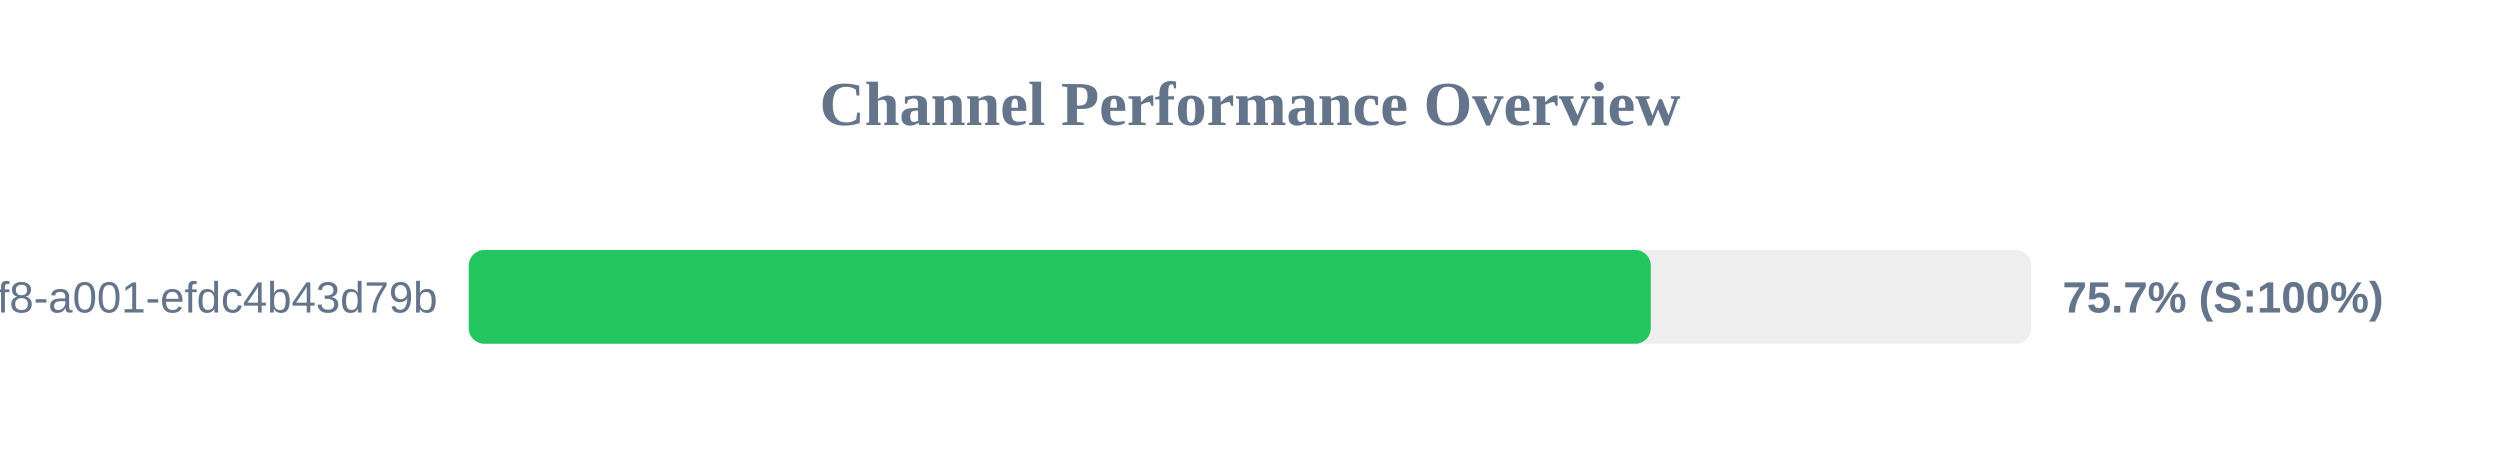
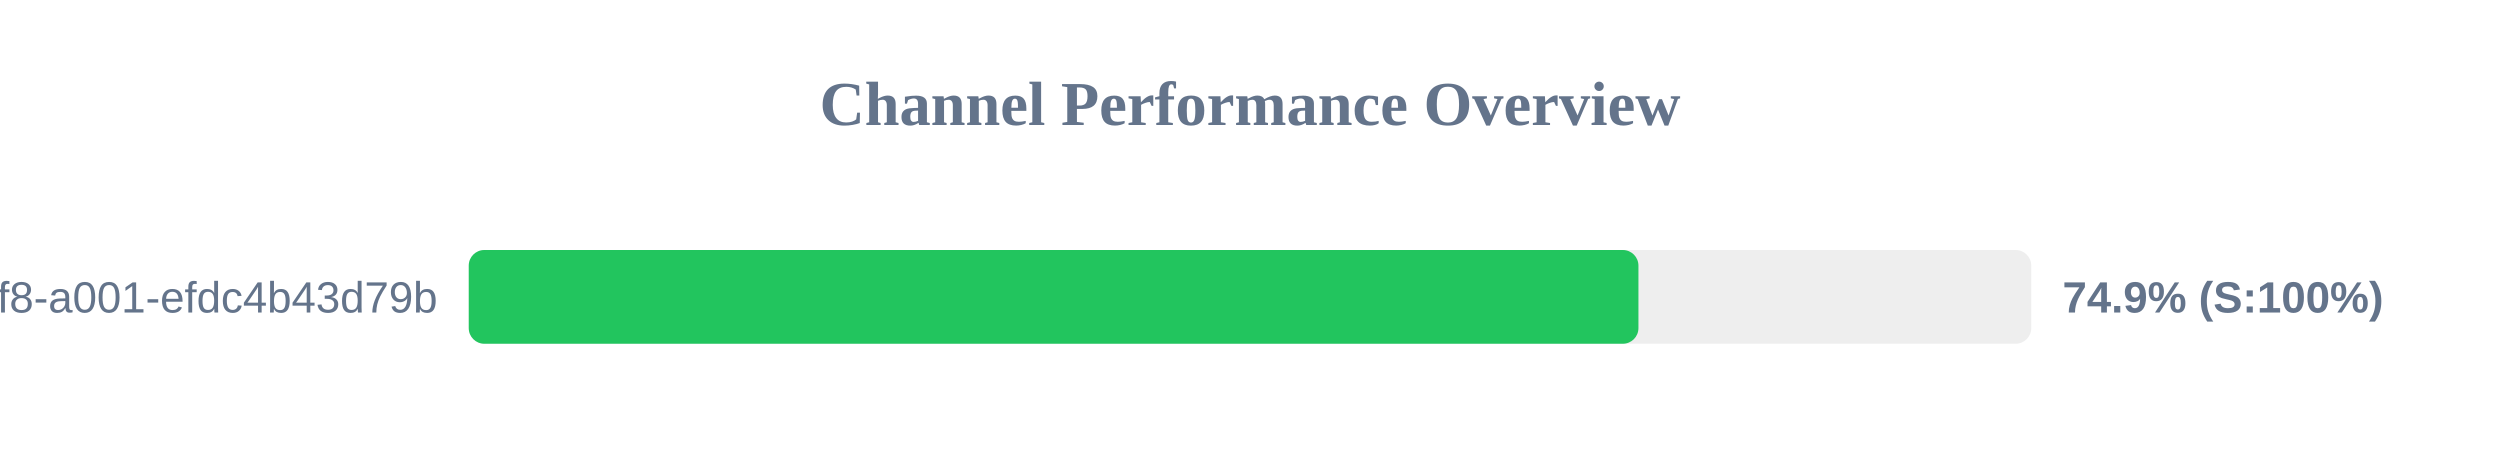
<svg xmlns="http://www.w3.org/2000/svg" width="800" height="150" version="1.1">
  <style>
        .row { font: 14px Arial; fill: #64748b; }
        .score { font: bold 14px Arial; fill: #64748b; }
    </style>
  <text x="400" y="40" text-anchor="middle" font-size="20px" font-weight="bold" fill="#64748b">Channel Performance Overview</text>
  <rect x="150" y="80" width="500" height="30" fill="#eee" rx="5" />
-   <rect x="150" y="80" width="378.25" height="30" fill="#22c55e" rx="5" />
+   <rect x="150" y="80" width="374.3" height="30" fill="#22c55e" rx="5" />
  <text x="140" y="100" text-anchor="end" class="row">?uuid=1fdb6b30-5371-4ff8-a001-efdc4b43d79b</text>
-   <text x="660" y="100" text-anchor="start" class="score">75.7% (S:100%)</text>
+   <text x="660" y="100" text-anchor="start" class="score">74.9% (S:100%)</text>
</svg>
